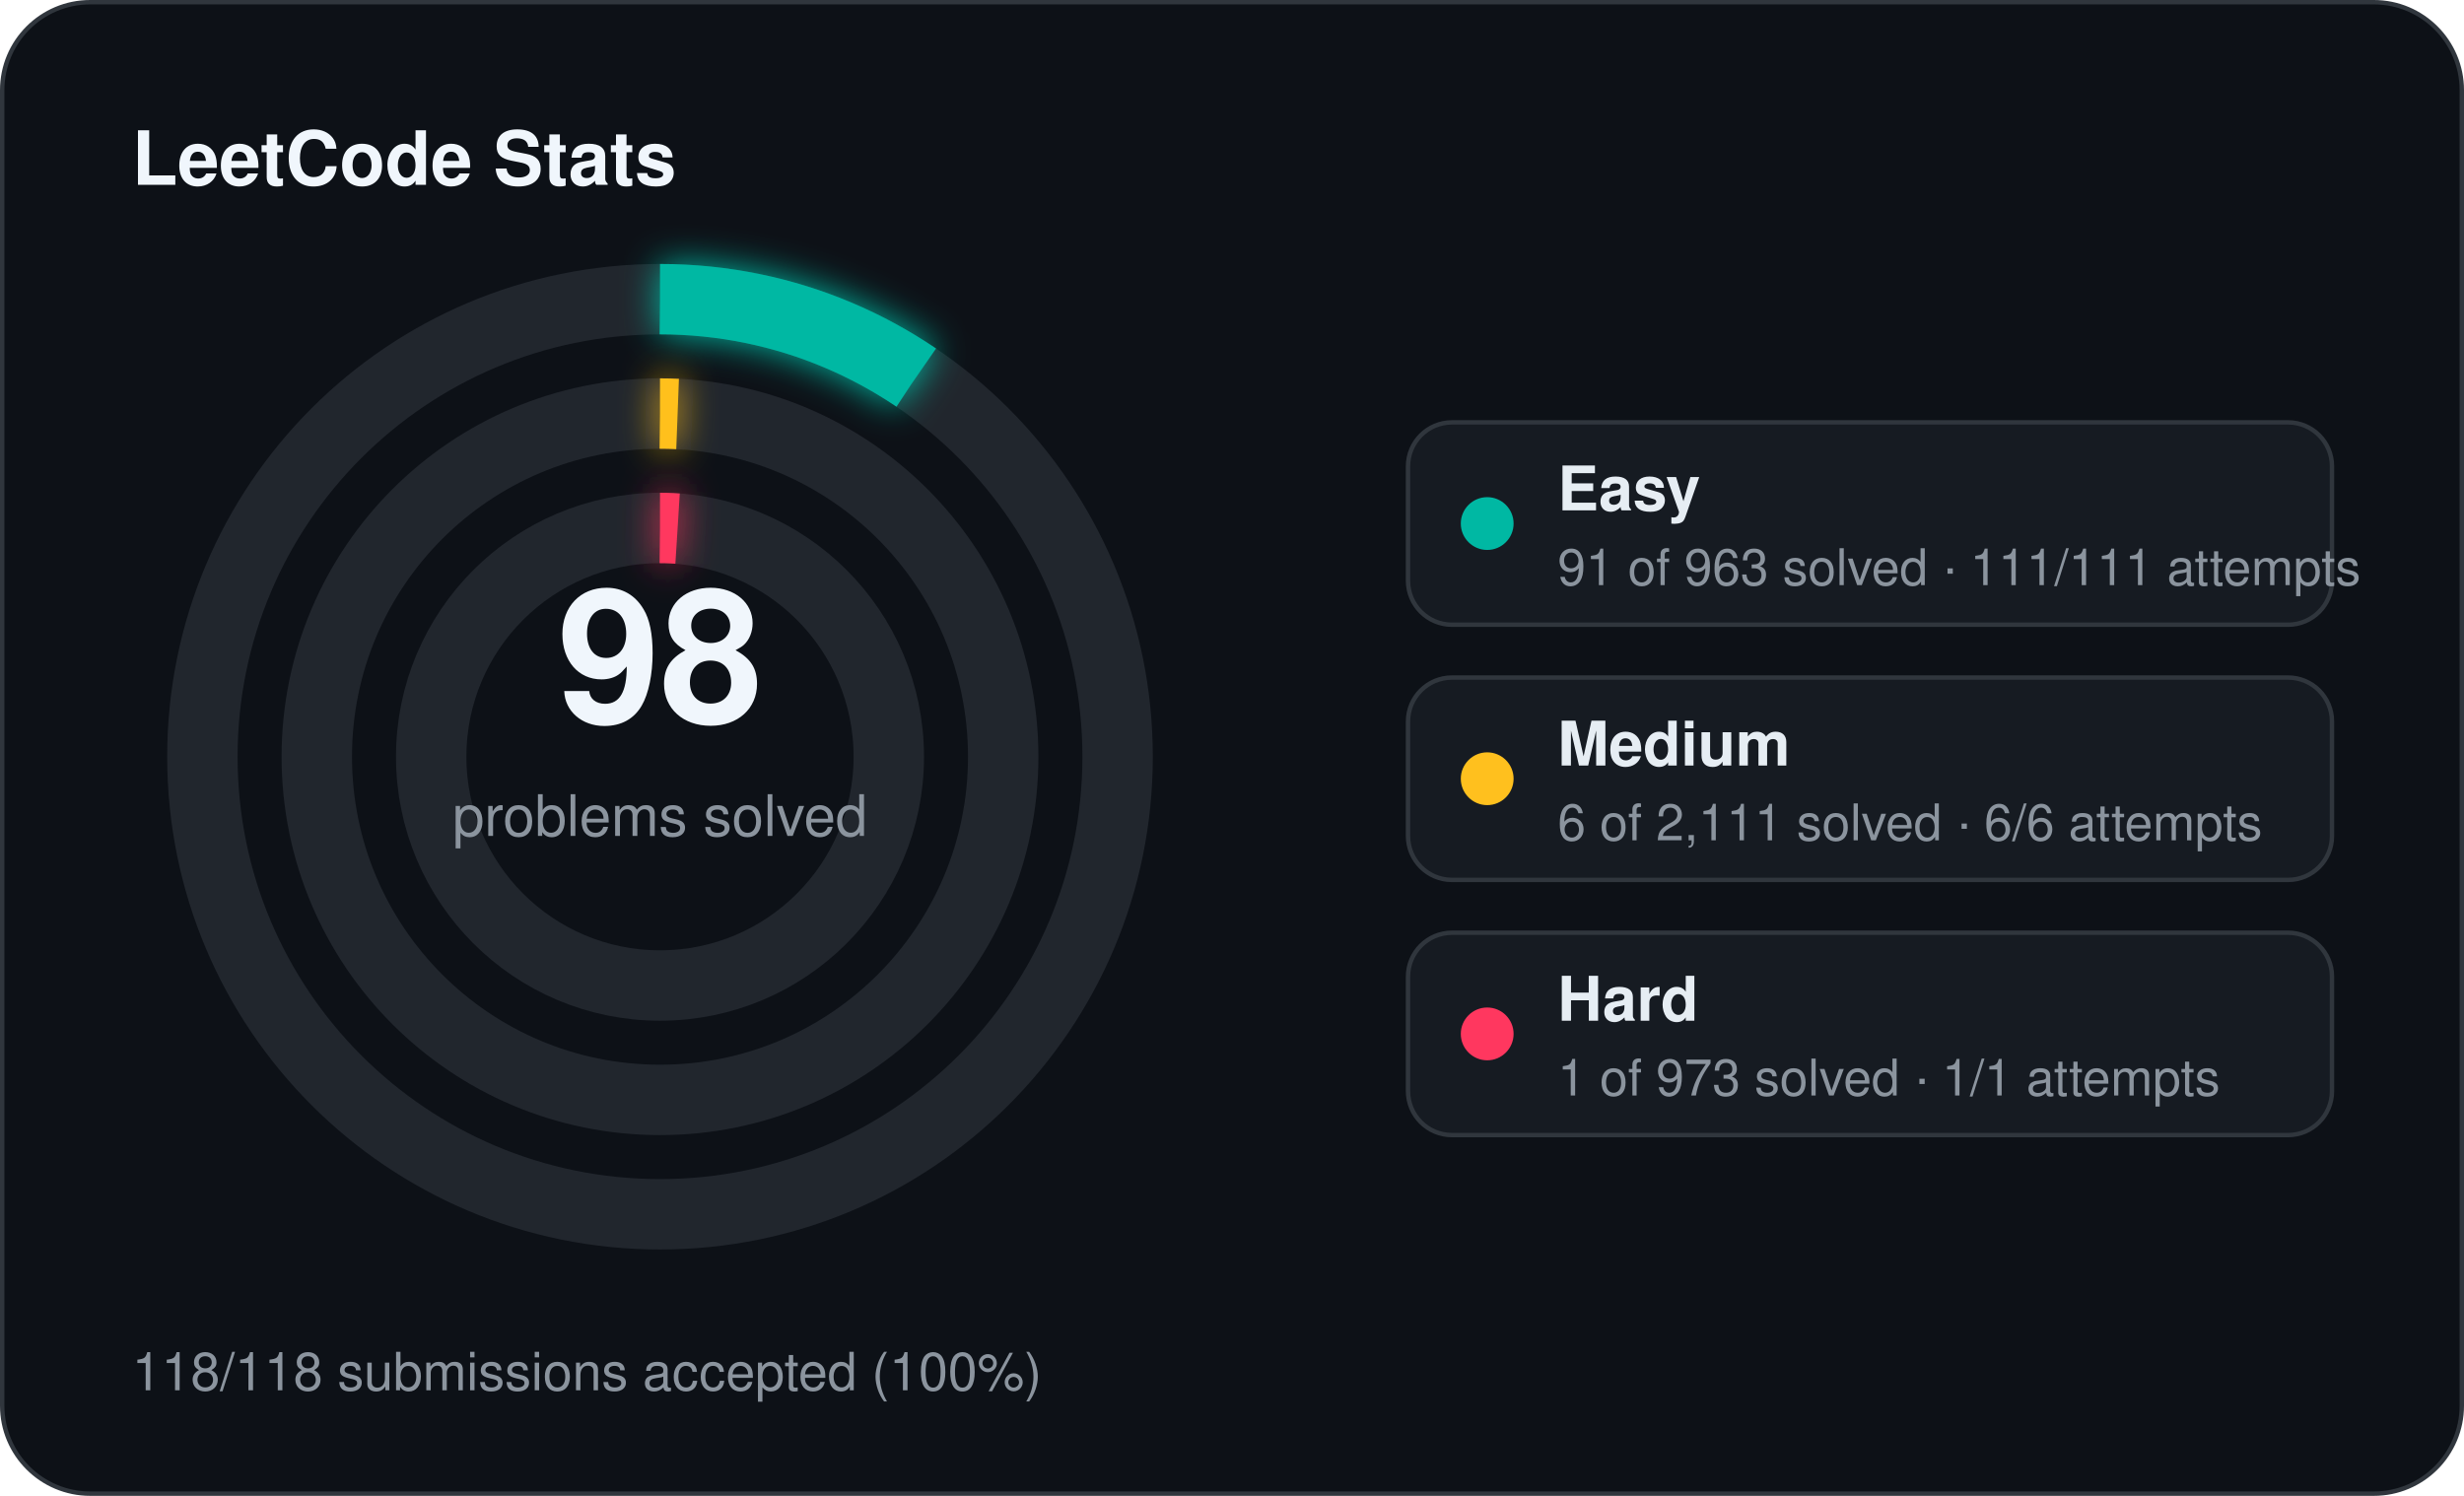
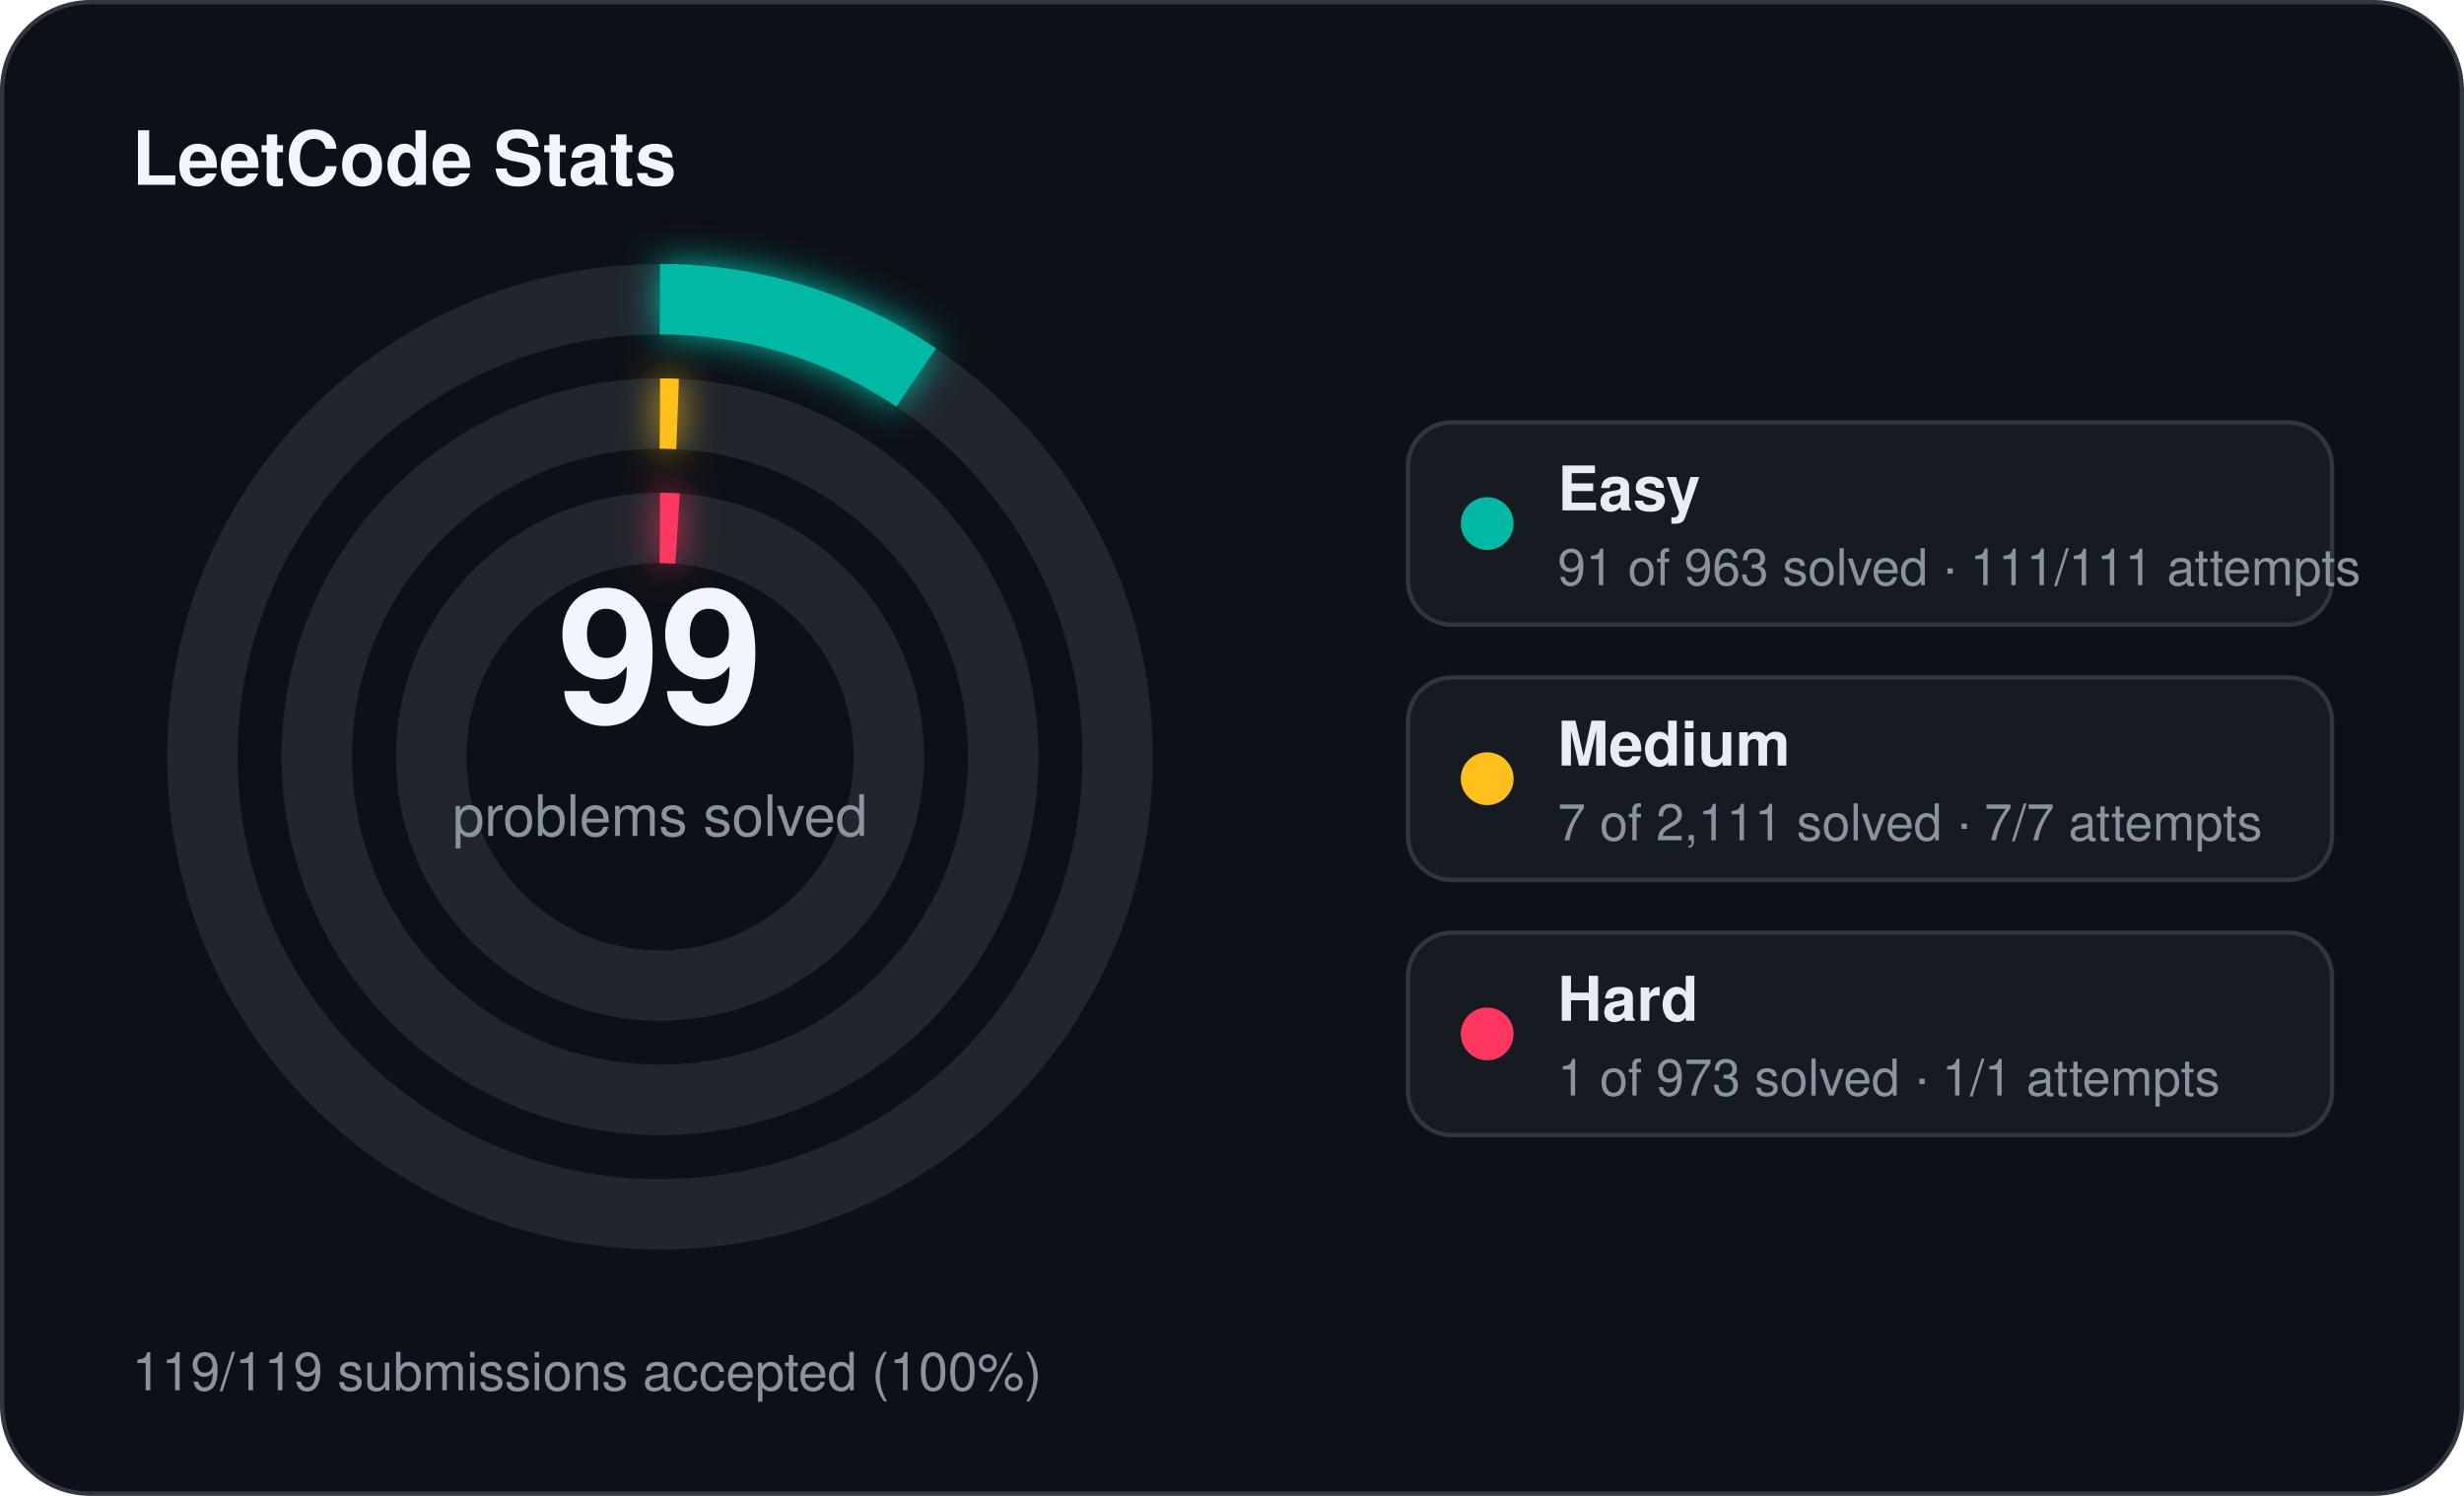
<svg xmlns="http://www.w3.org/2000/svg" width="560" height="340" viewBox="0 0 560 340">
  <defs>
    <filter id="stats-glow" x="-60%" y="-60%" width="220%" height="220%">
      <feGaussianBlur stdDeviation="4" result="blur" />
      <feMerge>
        <feMergeNode in="blur" />
        <feMergeNode in="SourceGraphic" />
      </feMerge>
    </filter>
  </defs>
  <rect x="0.5" y="0.5" width="559" height="339" rx="20" fill="#0d1117" stroke="#30363d" stroke-width="1" />
  <text x="30" y="42" fill="#f0f6fc" font-family="Segoe UI, Helvetica, Arial, sans-serif" font-size="17" font-weight="700">LeetCode Stats</text>
  <circle cx="150" cy="172" r="104" fill="none" stroke="#21262d" stroke-width="16" />
  <circle cx="150" cy="172" r="104" fill="none" stroke="#00b8a3" stroke-width="16" stroke-linecap="butt" stroke-dasharray="61.75 653.45" transform="rotate(-90 150 172)" filter="url(#stats-glow)" />
  <circle cx="150" cy="172" r="78" fill="none" stroke="#21262d" stroke-width="16" />
  <circle cx="150" cy="172" r="78" fill="none" stroke="#ffc01e" stroke-width="16" stroke-linecap="butt" stroke-dasharray="4.00 490.09" transform="rotate(-90 150 172)" filter="url(#stats-glow)" />
  <circle cx="150" cy="172" r="52" fill="none" stroke="#21262d" stroke-width="16" />
  <circle cx="150" cy="172" r="52" fill="none" stroke="#ff375f" stroke-width="16" stroke-linecap="butt" stroke-dasharray="4.00 326.73" transform="rotate(-90 150 172)" filter="url(#stats-glow)" />
-   <text x="150" y="164" text-anchor="middle" fill="#f0f6fc" font-family="Segoe UI, Helvetica, Arial, sans-serif" font-size="42" font-weight="700">98</text>
+   <text x="150" y="164" text-anchor="middle" fill="#f0f6fc" font-family="Segoe UI, Helvetica, Arial, sans-serif" font-size="42" font-weight="700">99</text>
  <text x="150" y="190" text-anchor="middle" fill="#8b949e" font-family="Segoe UI, Helvetica, Arial, sans-serif" font-size="13">problems solved</text>
  <rect x="320" y="96" width="210" height="46" rx="10" fill="#161b22" stroke="#30363d" stroke-width="1" />
  <circle cx="338" cy="119" r="6" fill="#00b8a3" />
  <text x="354" y="116" fill="#e6edf3" font-family="Segoe UI, Helvetica, Arial, sans-serif" font-size="14" font-weight="600">Easy</text>
  <text x="354" y="133" fill="#8b949e" font-family="Segoe UI, Helvetica, Arial, sans-serif" font-size="11.5">91 of 963 solved · 111/111 attempts</text>
  <rect x="320" y="154" width="210" height="46" rx="10" fill="#161b22" stroke="#30363d" stroke-width="1" />
  <circle cx="338" cy="177" r="6" fill="#ffc01e" />
  <text x="354" y="174" fill="#e6edf3" font-family="Segoe UI, Helvetica, Arial, sans-serif" font-size="14" font-weight="600">Medium</text>
-   <text x="354" y="191" fill="#8b949e" font-family="Segoe UI, Helvetica, Arial, sans-serif" font-size="11.5">6 of 2,111 solved · 6/6 attempts</text>
+   <text x="354" y="191" fill="#8b949e" font-family="Segoe UI, Helvetica, Arial, sans-serif" font-size="11.5">7 of 2,111 solved · 7/7 attempts</text>
  <rect x="320" y="212" width="210" height="46" rx="10" fill="#161b22" stroke="#30363d" stroke-width="1" />
  <circle cx="338" cy="235" r="6" fill="#ff375f" />
  <text x="354" y="232" fill="#e6edf3" font-family="Segoe UI, Helvetica, Arial, sans-serif" font-size="14" font-weight="600">Hard</text>
  <text x="354" y="249" fill="#8b949e" font-family="Segoe UI, Helvetica, Arial, sans-serif" font-size="11.5">1 of 973 solved · 1/1 attempts</text>
-   <text x="30" y="316" fill="#8b949e" font-family="Segoe UI, Helvetica, Arial, sans-serif" font-size="12">118/118 submissions accepted (100%)</text>
+   <text x="30" y="316" fill="#8b949e" font-family="Segoe UI, Helvetica, Arial, sans-serif" font-size="12">119/119 submissions accepted (100%)</text>
</svg>
